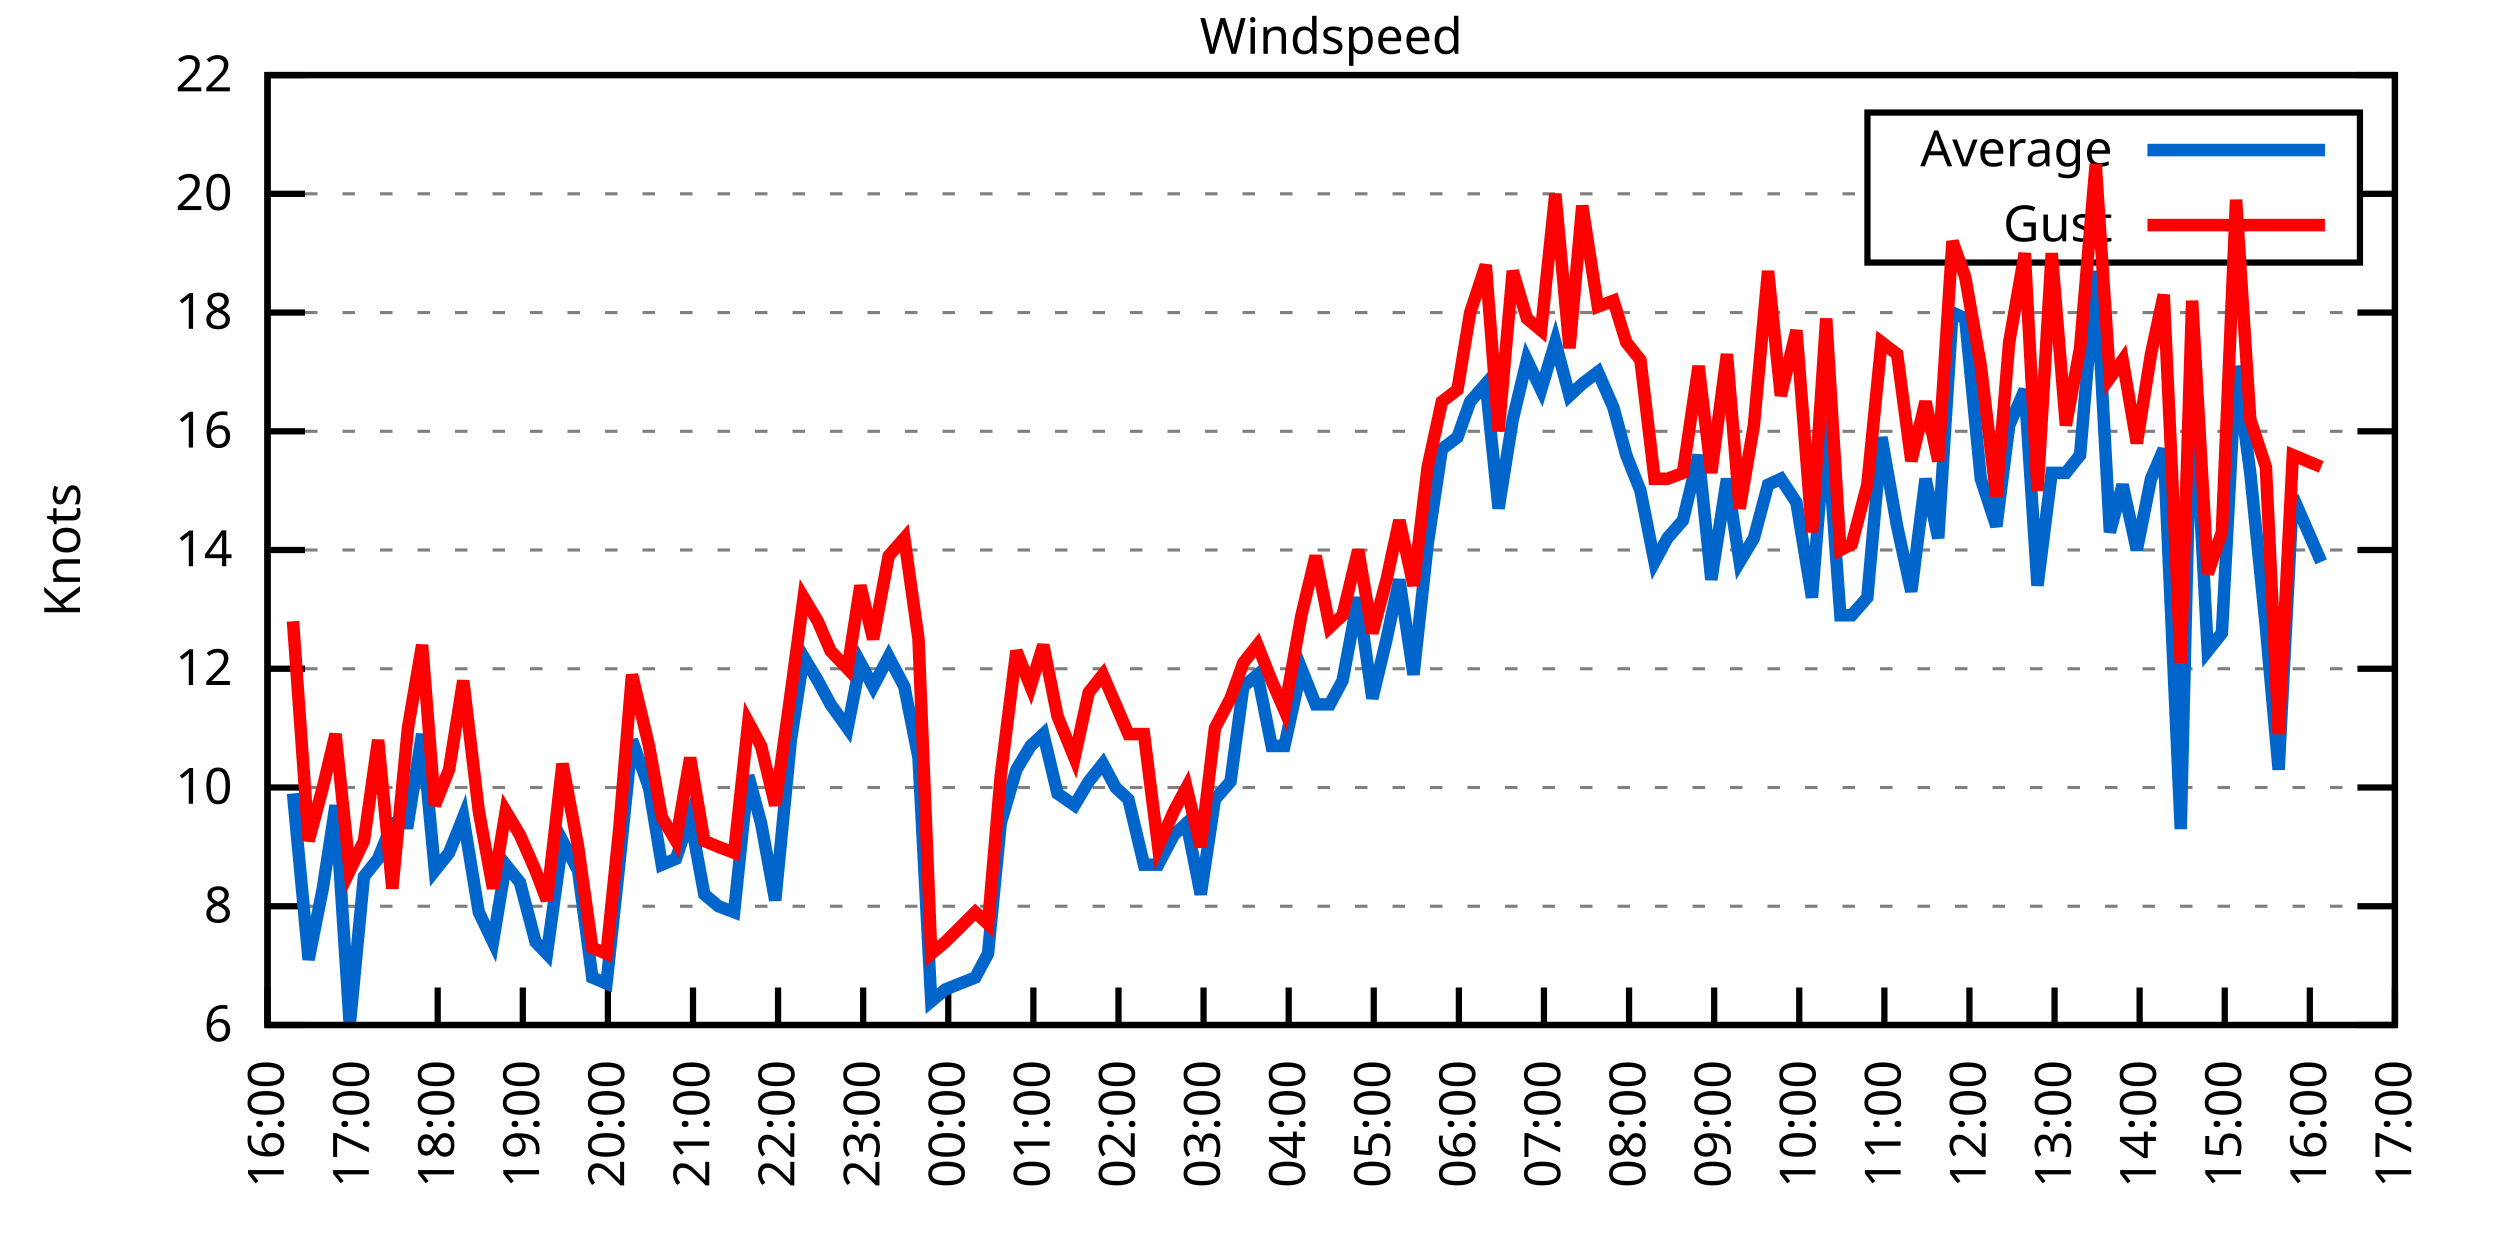
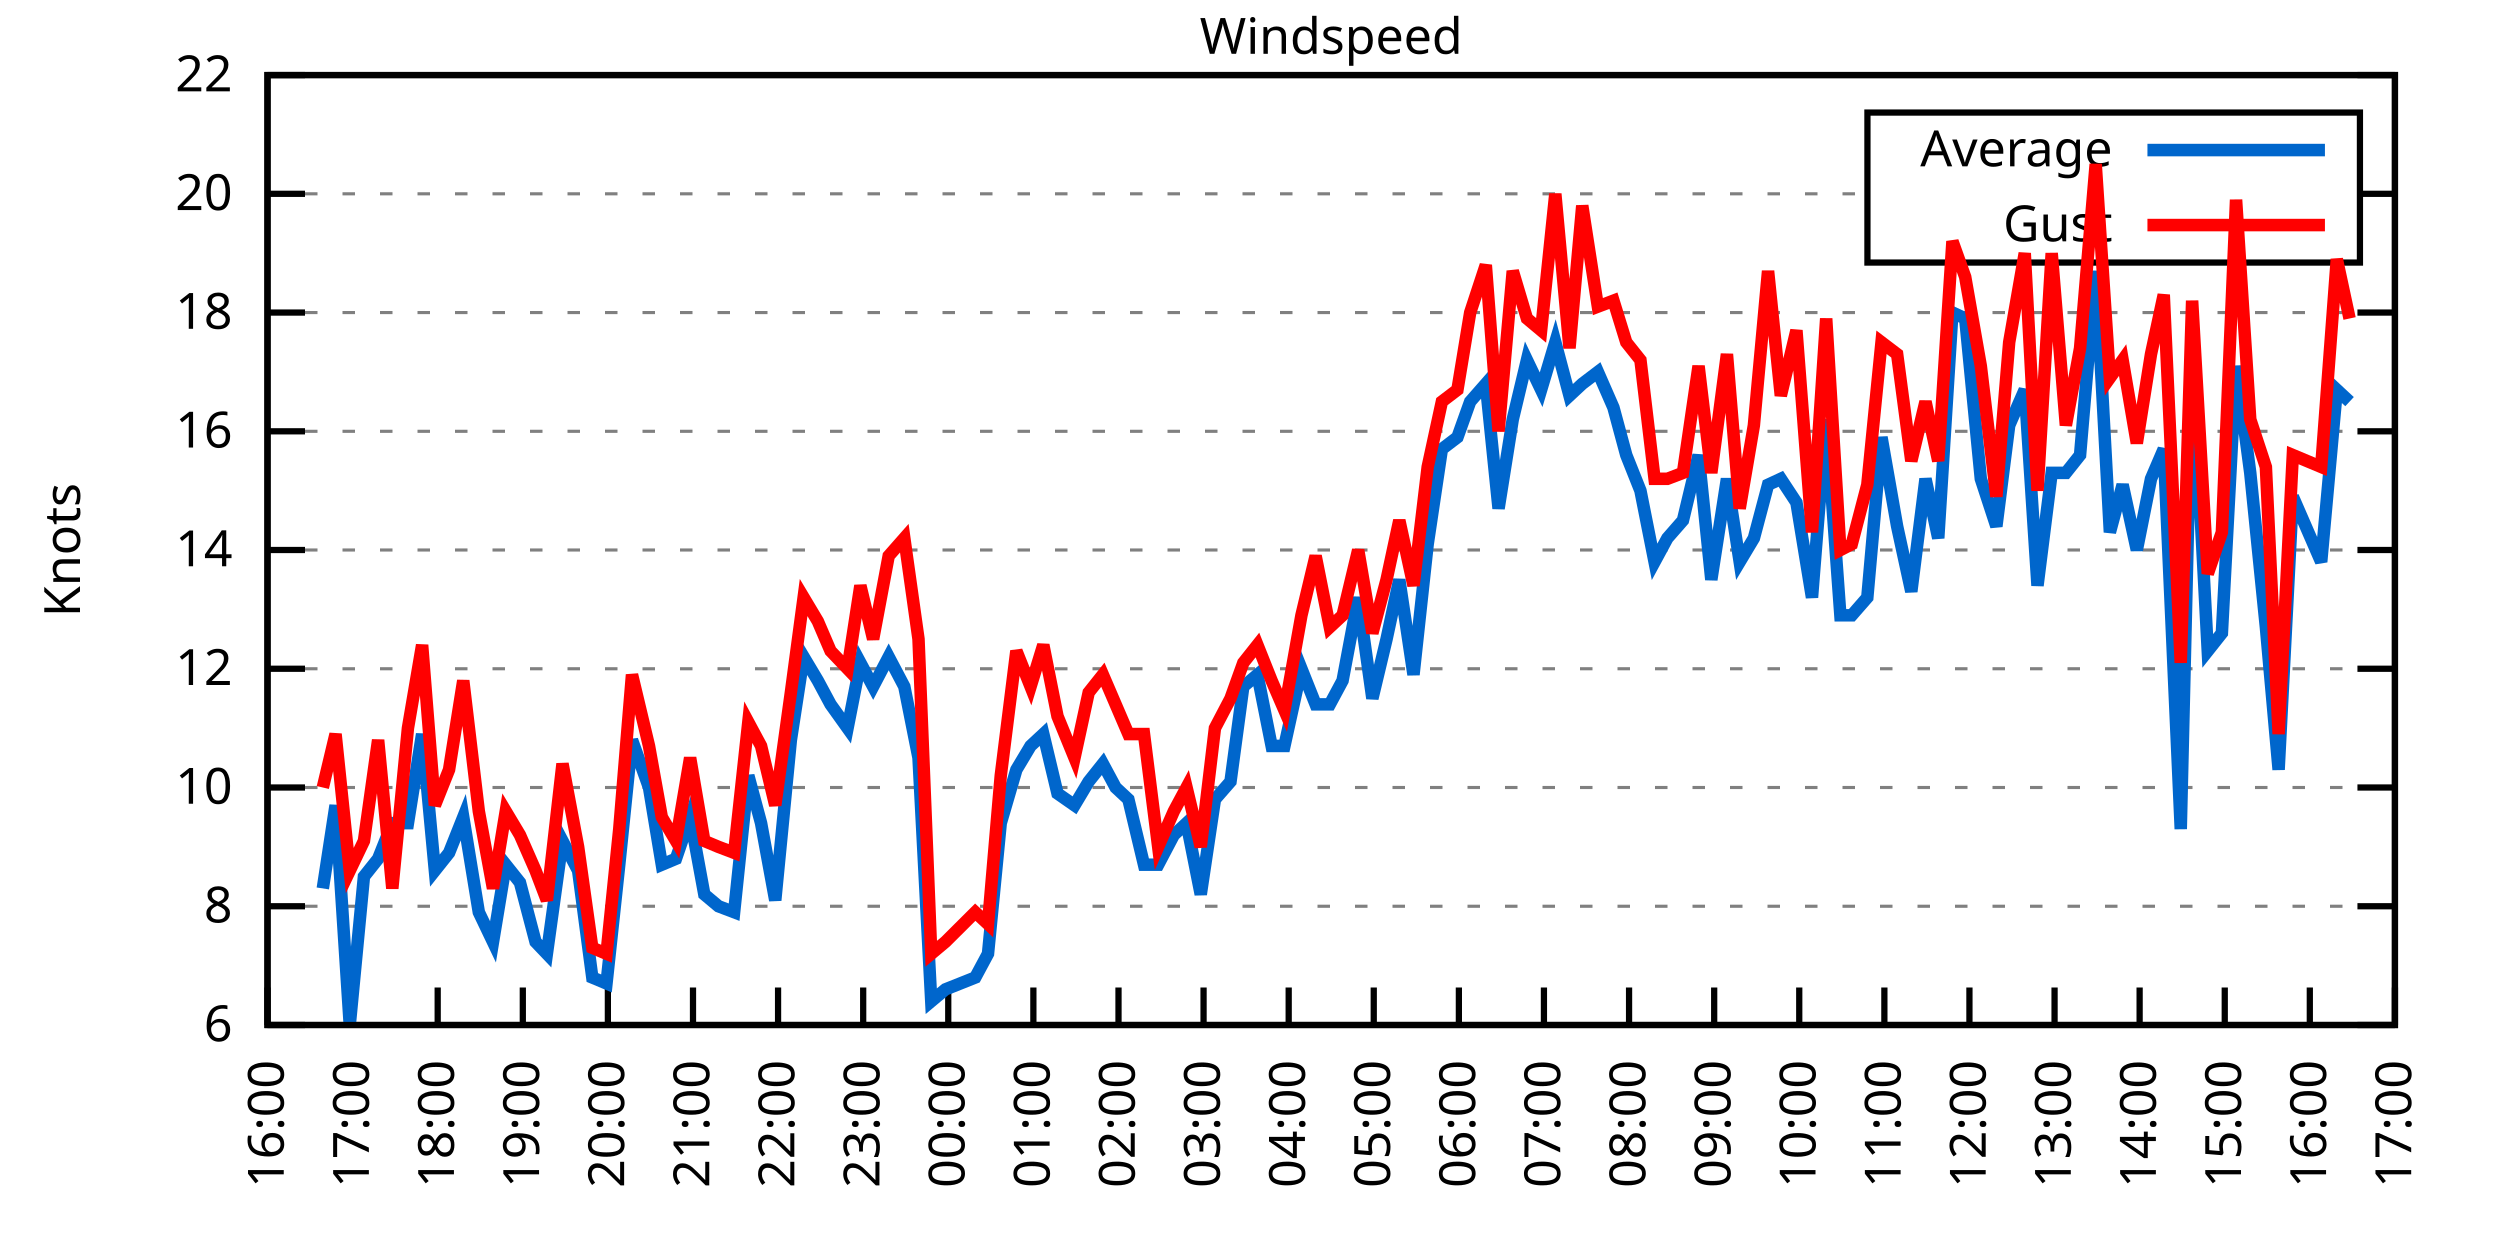
<svg xmlns="http://www.w3.org/2000/svg" xmlns:xlink="http://www.w3.org/1999/xlink" width="400" height="200" viewBox="0 0 400 200">
  <g id="gnuplot_canvas">
    <rect x="0" y="0" width="400" height="200" fill="none" />
    <defs>
      <circle id="gpDot" r="0.5" stroke-width="0.5" stroke="currentColor" />
      <path id="gpPt0" stroke-width="0.333" stroke="currentColor" d="M-1,0 h2 M0,-1 v2" />
      <path id="gpPt1" stroke-width="0.333" stroke="currentColor" d="M-1,-1 L1,1 M1,-1 L-1,1" />
      <path id="gpPt2" stroke-width="0.333" stroke="currentColor" d="M-1,0 L1,0 M0,-1 L0,1 M-1,-1 L1,1 M-1,1 L1,-1" />
      <rect id="gpPt3" stroke-width="0.333" stroke="currentColor" x="-1" y="-1" width="2" height="2" />
      <rect id="gpPt4" stroke-width="0.333" stroke="currentColor" fill="currentColor" x="-1" y="-1" width="2" height="2" />
      <circle id="gpPt5" stroke-width="0.333" stroke="currentColor" cx="0" cy="0" r="1" />
      <use xlink:href="#gpPt5" id="gpPt6" fill="currentColor" stroke="none" />
      <path id="gpPt7" stroke-width="0.333" stroke="currentColor" d="M0,-1.33 L-1.33,0.67 L1.33,0.67 z" />
      <use xlink:href="#gpPt7" id="gpPt8" fill="currentColor" stroke="none" />
      <use xlink:href="#gpPt7" id="gpPt9" stroke="currentColor" transform="rotate(180)" />
      <use xlink:href="#gpPt9" id="gpPt10" fill="currentColor" stroke="none" />
      <use xlink:href="#gpPt3" id="gpPt11" stroke="currentColor" transform="rotate(45)" />
      <use xlink:href="#gpPt11" id="gpPt12" fill="currentColor" stroke="none" />
      <path id="gpPt13" stroke-width="0.333" stroke="currentColor" d="M0,1.330 L1.265,0.411 L0.782,-1.067 L-0.782,-1.076 L-1.265,0.411 z" />
      <use xlink:href="#gpPt13" id="gpPt14" fill="currentColor" stroke="none" />
      <filter id="textbox" filterUnits="objectBoundingBox" x="0" y="0" height="1" width="1">
        <feFlood flood-color="white" flood-opacity="1" result="bgnd" />
        <feComposite in="SourceGraphic" in2="bgnd" operator="atop" />
      </filter>
      <filter id="greybox" filterUnits="objectBoundingBox" x="0" y="0" height="1" width="1">
        <feFlood flood-color="lightgrey" flood-opacity="1" result="grey" />
        <feComposite in="SourceGraphic" in2="grey" operator="atop" />
      </filter>
    </defs>
    <g fill="none" color="white" stroke="currentColor" stroke-width="1.00" stroke-linecap="butt" stroke-linejoin="miter">
</g>
    <g fill="none" color="black" stroke="currentColor" stroke-width="1.00" stroke-linecap="butt" stroke-linejoin="miter">
      <g stroke="none" shape-rendering="crispEdges">
        <polygon fill="rgb(255, 255, 255)" points="42.80,164.00 383.18,164.00 383.18,12.02 42.80,12.02 " />
      </g>
    </g>
    <g fill="none" color="black" stroke="currentColor" stroke-width="1.00" stroke-linecap="butt" stroke-linejoin="miter">
</g>
    <g fill="none" color="black" stroke="black" stroke-width="0.50" stroke-linecap="butt" stroke-linejoin="miter">
</g>
    <g fill="none" color="gray" stroke="currentColor" stroke-width="0.50" stroke-linecap="butt" stroke-linejoin="miter">
      <path stroke="gray" stroke-dasharray="2,4" class="gridline" d="M42.80,164.00 L383.19,164.00  " />
    </g>
    <g fill="none" color="gray" stroke="gray" stroke-width="1.00" stroke-linecap="butt" stroke-linejoin="miter">
</g>
    <g fill="none" color="black" stroke="currentColor" stroke-width="1.00" stroke-linecap="butt" stroke-linejoin="miter">
      <path stroke="black" d="M42.80,164.00 L48.80,164.00 M383.19,164.00 L377.19,164.00  " />
      <g transform="translate(37.20,166.60)" stroke="none" fill="black" font-family="Sans" font-size="8.00" text-anchor="end">
        <text>
          <tspan font-family="Sans"> 6</tspan>
        </text>
      </g>
    </g>
    <g fill="none" color="black" stroke="currentColor" stroke-width="1.00" stroke-linecap="butt" stroke-linejoin="miter">
</g>
    <g fill="none" color="black" stroke="black" stroke-width="0.50" stroke-linecap="butt" stroke-linejoin="miter">
</g>
    <g fill="none" color="gray" stroke="currentColor" stroke-width="0.50" stroke-linecap="butt" stroke-linejoin="miter">
      <path stroke="gray" stroke-dasharray="2,4" class="gridline" d="M42.80,145.00 L383.19,145.00  " />
    </g>
    <g fill="none" color="gray" stroke="gray" stroke-width="1.00" stroke-linecap="butt" stroke-linejoin="miter">
</g>
    <g fill="none" color="black" stroke="currentColor" stroke-width="1.00" stroke-linecap="butt" stroke-linejoin="miter">
      <path stroke="black" d="M42.80,145.00 L48.80,145.00 M383.19,145.00 L377.19,145.00  " />
      <g transform="translate(37.20,147.60)" stroke="none" fill="black" font-family="Sans" font-size="8.00" text-anchor="end">
        <text>
          <tspan font-family="Sans"> 8</tspan>
        </text>
      </g>
    </g>
    <g fill="none" color="black" stroke="currentColor" stroke-width="1.00" stroke-linecap="butt" stroke-linejoin="miter">
</g>
    <g fill="none" color="black" stroke="black" stroke-width="0.50" stroke-linecap="butt" stroke-linejoin="miter">
</g>
    <g fill="none" color="gray" stroke="currentColor" stroke-width="0.50" stroke-linecap="butt" stroke-linejoin="miter">
      <path stroke="gray" stroke-dasharray="2,4" class="gridline" d="M42.80,126.00 L383.19,126.00  " />
    </g>
    <g fill="none" color="gray" stroke="gray" stroke-width="1.00" stroke-linecap="butt" stroke-linejoin="miter">
</g>
    <g fill="none" color="black" stroke="currentColor" stroke-width="1.00" stroke-linecap="butt" stroke-linejoin="miter">
      <path stroke="black" d="M42.80,126.00 L48.80,126.00 M383.19,126.00 L377.19,126.00  " />
      <g transform="translate(37.20,128.60)" stroke="none" fill="black" font-family="Sans" font-size="8.00" text-anchor="end">
        <text>
          <tspan font-family="Sans"> 10</tspan>
        </text>
      </g>
    </g>
    <g fill="none" color="black" stroke="currentColor" stroke-width="1.00" stroke-linecap="butt" stroke-linejoin="miter">
</g>
    <g fill="none" color="black" stroke="black" stroke-width="0.50" stroke-linecap="butt" stroke-linejoin="miter">
</g>
    <g fill="none" color="gray" stroke="currentColor" stroke-width="0.50" stroke-linecap="butt" stroke-linejoin="miter">
      <path stroke="gray" stroke-dasharray="2,4" class="gridline" d="M42.80,107.00 L383.19,107.00  " />
    </g>
    <g fill="none" color="gray" stroke="gray" stroke-width="1.00" stroke-linecap="butt" stroke-linejoin="miter">
</g>
    <g fill="none" color="black" stroke="currentColor" stroke-width="1.00" stroke-linecap="butt" stroke-linejoin="miter">
      <path stroke="black" d="M42.80,107.00 L48.80,107.00 M383.19,107.00 L377.19,107.00  " />
      <g transform="translate(37.20,109.60)" stroke="none" fill="black" font-family="Sans" font-size="8.00" text-anchor="end">
        <text>
          <tspan font-family="Sans"> 12</tspan>
        </text>
      </g>
    </g>
    <g fill="none" color="black" stroke="currentColor" stroke-width="1.00" stroke-linecap="butt" stroke-linejoin="miter">
</g>
    <g fill="none" color="black" stroke="black" stroke-width="0.50" stroke-linecap="butt" stroke-linejoin="miter">
</g>
    <g fill="none" color="gray" stroke="currentColor" stroke-width="0.50" stroke-linecap="butt" stroke-linejoin="miter">
      <path stroke="gray" stroke-dasharray="2,4" class="gridline" d="M42.80,88.00 L383.19,88.00  " />
    </g>
    <g fill="none" color="gray" stroke="gray" stroke-width="1.00" stroke-linecap="butt" stroke-linejoin="miter">
</g>
    <g fill="none" color="black" stroke="currentColor" stroke-width="1.00" stroke-linecap="butt" stroke-linejoin="miter">
      <path stroke="black" d="M42.80,88.00 L48.80,88.00 M383.19,88.00 L377.19,88.00  " />
      <g transform="translate(37.20,90.60)" stroke="none" fill="black" font-family="Sans" font-size="8.00" text-anchor="end">
        <text>
          <tspan font-family="Sans"> 14</tspan>
        </text>
      </g>
    </g>
    <g fill="none" color="black" stroke="currentColor" stroke-width="1.00" stroke-linecap="butt" stroke-linejoin="miter">
</g>
    <g fill="none" color="black" stroke="black" stroke-width="0.50" stroke-linecap="butt" stroke-linejoin="miter">
</g>
    <g fill="none" color="gray" stroke="currentColor" stroke-width="0.50" stroke-linecap="butt" stroke-linejoin="miter">
      <path stroke="gray" stroke-dasharray="2,4" class="gridline" d="M42.80,69.01 L383.19,69.01  " />
    </g>
    <g fill="none" color="gray" stroke="gray" stroke-width="1.00" stroke-linecap="butt" stroke-linejoin="miter">
</g>
    <g fill="none" color="black" stroke="currentColor" stroke-width="1.00" stroke-linecap="butt" stroke-linejoin="miter">
      <path stroke="black" d="M42.80,69.01 L48.80,69.01 M383.19,69.01 L377.19,69.01  " />
      <g transform="translate(37.20,71.61)" stroke="none" fill="black" font-family="Sans" font-size="8.00" text-anchor="end">
        <text>
          <tspan font-family="Sans"> 16</tspan>
        </text>
      </g>
    </g>
    <g fill="none" color="black" stroke="currentColor" stroke-width="1.00" stroke-linecap="butt" stroke-linejoin="miter">
</g>
    <g fill="none" color="black" stroke="black" stroke-width="0.50" stroke-linecap="butt" stroke-linejoin="miter">
</g>
    <g fill="none" color="gray" stroke="currentColor" stroke-width="0.50" stroke-linecap="butt" stroke-linejoin="miter">
      <path stroke="gray" stroke-dasharray="2,4" class="gridline" d="M42.80,50.01 L383.19,50.01  " />
    </g>
    <g fill="none" color="gray" stroke="gray" stroke-width="1.00" stroke-linecap="butt" stroke-linejoin="miter">
</g>
    <g fill="none" color="black" stroke="currentColor" stroke-width="1.00" stroke-linecap="butt" stroke-linejoin="miter">
      <path stroke="black" d="M42.80,50.01 L48.80,50.01 M383.19,50.01 L377.19,50.01  " />
      <g transform="translate(37.20,52.61)" stroke="none" fill="black" font-family="Sans" font-size="8.00" text-anchor="end">
        <text>
          <tspan font-family="Sans"> 18</tspan>
        </text>
      </g>
    </g>
    <g fill="none" color="black" stroke="currentColor" stroke-width="1.00" stroke-linecap="butt" stroke-linejoin="miter">
</g>
    <g fill="none" color="black" stroke="black" stroke-width="0.50" stroke-linecap="butt" stroke-linejoin="miter">
</g>
    <g fill="none" color="gray" stroke="currentColor" stroke-width="0.50" stroke-linecap="butt" stroke-linejoin="miter">
      <path stroke="gray" stroke-dasharray="2,4" class="gridline" d="M42.80,31.01 L298.79,31.01 M377.59,31.01 L383.19,31.01  " />
    </g>
    <g fill="none" color="gray" stroke="gray" stroke-width="1.00" stroke-linecap="butt" stroke-linejoin="miter">
</g>
    <g fill="none" color="black" stroke="currentColor" stroke-width="1.00" stroke-linecap="butt" stroke-linejoin="miter">
      <path stroke="black" d="M42.80,31.01 L48.80,31.01 M383.19,31.01 L377.19,31.01  " />
      <g transform="translate(37.20,33.61)" stroke="none" fill="black" font-family="Sans" font-size="8.00" text-anchor="end">
        <text>
          <tspan font-family="Sans"> 20</tspan>
        </text>
      </g>
    </g>
    <g fill="none" color="black" stroke="currentColor" stroke-width="1.00" stroke-linecap="butt" stroke-linejoin="miter">
</g>
    <g fill="none" color="black" stroke="black" stroke-width="0.50" stroke-linecap="butt" stroke-linejoin="miter">
</g>
    <g fill="none" color="gray" stroke="currentColor" stroke-width="0.50" stroke-linecap="butt" stroke-linejoin="miter">
      <path stroke="gray" stroke-dasharray="2,4" class="gridline" d="M42.80,12.01 L383.19,12.01  " />
    </g>
    <g fill="none" color="gray" stroke="gray" stroke-width="1.00" stroke-linecap="butt" stroke-linejoin="miter">
</g>
    <g fill="none" color="black" stroke="currentColor" stroke-width="1.00" stroke-linecap="butt" stroke-linejoin="miter">
      <path stroke="black" d="M42.80,12.01 L48.80,12.01 M383.19,12.01 L377.19,12.01  " />
      <g transform="translate(37.20,14.61)" stroke="none" fill="black" font-family="Sans" font-size="8.00" text-anchor="end">
        <text>
          <tspan font-family="Sans"> 22</tspan>
        </text>
      </g>
    </g>
    <g fill="none" color="black" stroke="currentColor" stroke-width="1.00" stroke-linecap="butt" stroke-linejoin="miter">
      <path stroke="black" d="M42.80,164.00 L42.80,158.00  " />
      <g transform="translate(45.40,169.60) rotate(270.00)" stroke="none" fill="black" font-family="Sans" font-size="8.00" text-anchor="end">
        <text>
          <tspan font-family="Sans">16:00</tspan>
        </text>
      </g>
    </g>
    <g fill="none" color="black" stroke="currentColor" stroke-width="1.00" stroke-linecap="butt" stroke-linejoin="miter">
      <path stroke="black" d="M56.42,164.00 L56.42,158.00  " />
      <g transform="translate(59.02,169.60) rotate(270.00)" stroke="none" fill="black" font-family="Sans" font-size="8.00" text-anchor="end">
        <text>
          <tspan font-family="Sans">17:00</tspan>
        </text>
      </g>
    </g>
    <g fill="none" color="black" stroke="currentColor" stroke-width="1.00" stroke-linecap="butt" stroke-linejoin="miter">
      <path stroke="black" d="M70.03,164.00 L70.03,158.00  " />
      <g transform="translate(72.63,169.60) rotate(270.00)" stroke="none" fill="black" font-family="Sans" font-size="8.00" text-anchor="end">
        <text>
          <tspan font-family="Sans">18:00</tspan>
        </text>
      </g>
    </g>
    <g fill="none" color="black" stroke="currentColor" stroke-width="1.00" stroke-linecap="butt" stroke-linejoin="miter">
      <path stroke="black" d="M83.65,164.00 L83.65,158.00  " />
      <g transform="translate(86.25,169.60) rotate(270.00)" stroke="none" fill="black" font-family="Sans" font-size="8.00" text-anchor="end">
        <text>
          <tspan font-family="Sans">19:00</tspan>
        </text>
      </g>
    </g>
    <g fill="none" color="black" stroke="currentColor" stroke-width="1.00" stroke-linecap="butt" stroke-linejoin="miter">
      <path stroke="black" d="M97.26,164.00 L97.26,158.00  " />
      <g transform="translate(99.86,169.60) rotate(270.00)" stroke="none" fill="black" font-family="Sans" font-size="8.00" text-anchor="end">
        <text>
          <tspan font-family="Sans">20:00</tspan>
        </text>
      </g>
    </g>
    <g fill="none" color="black" stroke="currentColor" stroke-width="1.00" stroke-linecap="butt" stroke-linejoin="miter">
      <path stroke="black" d="M110.88,164.00 L110.88,158.00  " />
      <g transform="translate(113.48,169.60) rotate(270.00)" stroke="none" fill="black" font-family="Sans" font-size="8.00" text-anchor="end">
        <text>
          <tspan font-family="Sans">21:00</tspan>
        </text>
      </g>
    </g>
    <g fill="none" color="black" stroke="currentColor" stroke-width="1.00" stroke-linecap="butt" stroke-linejoin="miter">
      <path stroke="black" d="M124.49,164.00 L124.49,158.00  " />
      <g transform="translate(127.09,169.60) rotate(270.00)" stroke="none" fill="black" font-family="Sans" font-size="8.00" text-anchor="end">
        <text>
          <tspan font-family="Sans">22:00</tspan>
        </text>
      </g>
    </g>
    <g fill="none" color="black" stroke="currentColor" stroke-width="1.00" stroke-linecap="butt" stroke-linejoin="miter">
      <path stroke="black" d="M138.11,164.00 L138.11,158.00  " />
      <g transform="translate(140.71,169.60) rotate(270.00)" stroke="none" fill="black" font-family="Sans" font-size="8.00" text-anchor="end">
        <text>
          <tspan font-family="Sans">23:00</tspan>
        </text>
      </g>
    </g>
    <g fill="none" color="black" stroke="currentColor" stroke-width="1.00" stroke-linecap="butt" stroke-linejoin="miter">
      <path stroke="black" d="M151.72,164.00 L151.72,158.00  " />
      <g transform="translate(154.32,169.60) rotate(270.00)" stroke="none" fill="black" font-family="Sans" font-size="8.00" text-anchor="end">
        <text>
          <tspan font-family="Sans">00:00</tspan>
        </text>
      </g>
    </g>
    <g fill="none" color="black" stroke="currentColor" stroke-width="1.00" stroke-linecap="butt" stroke-linejoin="miter">
      <path stroke="black" d="M165.34,164.00 L165.34,158.00  " />
      <g transform="translate(167.94,169.60) rotate(270.00)" stroke="none" fill="black" font-family="Sans" font-size="8.00" text-anchor="end">
        <text>
          <tspan font-family="Sans">01:00</tspan>
        </text>
      </g>
    </g>
    <g fill="none" color="black" stroke="currentColor" stroke-width="1.00" stroke-linecap="butt" stroke-linejoin="miter">
      <path stroke="black" d="M178.96,164.00 L178.96,158.00  " />
      <g transform="translate(181.56,169.60) rotate(270.00)" stroke="none" fill="black" font-family="Sans" font-size="8.00" text-anchor="end">
        <text>
          <tspan font-family="Sans">02:00</tspan>
        </text>
      </g>
    </g>
    <g fill="none" color="black" stroke="currentColor" stroke-width="1.00" stroke-linecap="butt" stroke-linejoin="miter">
      <path stroke="black" d="M192.57,164.00 L192.57,158.00  " />
      <g transform="translate(195.17,169.60) rotate(270.00)" stroke="none" fill="black" font-family="Sans" font-size="8.00" text-anchor="end">
        <text>
          <tspan font-family="Sans">03:00</tspan>
        </text>
      </g>
    </g>
    <g fill="none" color="black" stroke="currentColor" stroke-width="1.00" stroke-linecap="butt" stroke-linejoin="miter">
      <path stroke="black" d="M206.19,164.00 L206.19,158.00  " />
      <g transform="translate(208.79,169.60) rotate(270.00)" stroke="none" fill="black" font-family="Sans" font-size="8.00" text-anchor="end">
        <text>
          <tspan font-family="Sans">04:00</tspan>
        </text>
      </g>
    </g>
    <g fill="none" color="black" stroke="currentColor" stroke-width="1.00" stroke-linecap="butt" stroke-linejoin="miter">
      <path stroke="black" d="M219.80,164.00 L219.80,158.00  " />
      <g transform="translate(222.40,169.60) rotate(270.00)" stroke="none" fill="black" font-family="Sans" font-size="8.00" text-anchor="end">
        <text>
          <tspan font-family="Sans">05:00</tspan>
        </text>
      </g>
    </g>
    <g fill="none" color="black" stroke="currentColor" stroke-width="1.00" stroke-linecap="butt" stroke-linejoin="miter">
      <path stroke="black" d="M233.42,164.00 L233.42,158.00  " />
      <g transform="translate(236.02,169.60) rotate(270.00)" stroke="none" fill="black" font-family="Sans" font-size="8.00" text-anchor="end">
        <text>
          <tspan font-family="Sans">06:00</tspan>
        </text>
      </g>
    </g>
    <g fill="none" color="black" stroke="currentColor" stroke-width="1.00" stroke-linecap="butt" stroke-linejoin="miter">
      <path stroke="black" d="M247.03,164.00 L247.03,158.00  " />
      <g transform="translate(249.63,169.60) rotate(270.00)" stroke="none" fill="black" font-family="Sans" font-size="8.00" text-anchor="end">
        <text>
          <tspan font-family="Sans">07:00</tspan>
        </text>
      </g>
    </g>
    <g fill="none" color="black" stroke="currentColor" stroke-width="1.00" stroke-linecap="butt" stroke-linejoin="miter">
      <path stroke="black" d="M260.65,164.00 L260.65,158.00  " />
      <g transform="translate(263.25,169.60) rotate(270.00)" stroke="none" fill="black" font-family="Sans" font-size="8.00" text-anchor="end">
        <text>
          <tspan font-family="Sans">08:00</tspan>
        </text>
      </g>
    </g>
    <g fill="none" color="black" stroke="currentColor" stroke-width="1.00" stroke-linecap="butt" stroke-linejoin="miter">
      <path stroke="black" d="M274.27,164.00 L274.27,158.00  " />
      <g transform="translate(276.87,169.60) rotate(270.00)" stroke="none" fill="black" font-family="Sans" font-size="8.00" text-anchor="end">
        <text>
          <tspan font-family="Sans">09:00</tspan>
        </text>
      </g>
    </g>
    <g fill="none" color="black" stroke="currentColor" stroke-width="1.00" stroke-linecap="butt" stroke-linejoin="miter">
      <path stroke="black" d="M287.88,164.00 L287.88,158.00  " />
      <g transform="translate(290.48,169.60) rotate(270.00)" stroke="none" fill="black" font-family="Sans" font-size="8.00" text-anchor="end">
        <text>
          <tspan font-family="Sans">10:00</tspan>
        </text>
      </g>
    </g>
    <g fill="none" color="black" stroke="currentColor" stroke-width="1.00" stroke-linecap="butt" stroke-linejoin="miter">
      <path stroke="black" d="M301.50,164.00 L301.50,158.00  " />
      <g transform="translate(304.10,169.60) rotate(270.00)" stroke="none" fill="black" font-family="Sans" font-size="8.00" text-anchor="end">
        <text>
          <tspan font-family="Sans">11:00</tspan>
        </text>
      </g>
    </g>
    <g fill="none" color="black" stroke="currentColor" stroke-width="1.00" stroke-linecap="butt" stroke-linejoin="miter">
      <path stroke="black" d="M315.11,164.00 L315.11,158.00  " />
      <g transform="translate(317.71,169.60) rotate(270.00)" stroke="none" fill="black" font-family="Sans" font-size="8.00" text-anchor="end">
        <text>
          <tspan font-family="Sans">12:00</tspan>
        </text>
      </g>
    </g>
    <g fill="none" color="black" stroke="currentColor" stroke-width="1.00" stroke-linecap="butt" stroke-linejoin="miter">
      <path stroke="black" d="M328.73,164.00 L328.73,158.00  " />
      <g transform="translate(331.33,169.60) rotate(270.00)" stroke="none" fill="black" font-family="Sans" font-size="8.00" text-anchor="end">
        <text>
          <tspan font-family="Sans">13:00</tspan>
        </text>
      </g>
    </g>
    <g fill="none" color="black" stroke="currentColor" stroke-width="1.00" stroke-linecap="butt" stroke-linejoin="miter">
      <path stroke="black" d="M342.34,164.00 L342.34,158.00  " />
      <g transform="translate(344.94,169.60) rotate(270.00)" stroke="none" fill="black" font-family="Sans" font-size="8.00" text-anchor="end">
        <text>
          <tspan font-family="Sans">14:00</tspan>
        </text>
      </g>
    </g>
    <g fill="none" color="black" stroke="currentColor" stroke-width="1.00" stroke-linecap="butt" stroke-linejoin="miter">
      <path stroke="black" d="M355.96,164.00 L355.96,158.00  " />
      <g transform="translate(358.56,169.60) rotate(270.00)" stroke="none" fill="black" font-family="Sans" font-size="8.00" text-anchor="end">
        <text>
          <tspan font-family="Sans">15:00</tspan>
        </text>
      </g>
    </g>
    <g fill="none" color="black" stroke="currentColor" stroke-width="1.00" stroke-linecap="butt" stroke-linejoin="miter">
      <path stroke="black" d="M369.57,164.00 L369.57,158.00  " />
      <g transform="translate(372.17,169.60) rotate(270.00)" stroke="none" fill="black" font-family="Sans" font-size="8.00" text-anchor="end">
        <text>
          <tspan font-family="Sans">16:00</tspan>
        </text>
      </g>
    </g>
    <g fill="none" color="black" stroke="currentColor" stroke-width="1.00" stroke-linecap="butt" stroke-linejoin="miter">
      <path stroke="black" d="M383.19,164.00 L383.19,158.00  " />
      <g transform="translate(385.79,169.60) rotate(270.00)" stroke="none" fill="black" font-family="Sans" font-size="8.00" text-anchor="end">
        <text>
          <tspan font-family="Sans">17:00</tspan>
        </text>
      </g>
    </g>
    <g fill="none" color="black" stroke="currentColor" stroke-width="1.00" stroke-linecap="butt" stroke-linejoin="miter">
</g>
    <g fill="none" color="black" stroke="currentColor" stroke-width="1.00" stroke-linecap="butt" stroke-linejoin="miter">
      <path stroke="black" d="M42.80,12.01 L42.80,164.00 L383.19,164.00 L383.19,12.01 L42.80,12.01 Z  " />
    </g>
    <g fill="none" color="black" stroke="currentColor" stroke-width="1.00" stroke-linecap="butt" stroke-linejoin="miter">
</g>
    <g fill="none" color="black" stroke="currentColor" stroke-width="1.00" stroke-linecap="butt" stroke-linejoin="miter">
      <path stroke="black" d="M298.79,42.01 L298.79,18.01 L377.59,18.01 L377.59,42.01 L298.79,42.01 Z  " />
    </g>
    <g id="Windspeed_plot_1">
      <g fill="none" color="white" stroke="black" stroke-width="2.00" stroke-linecap="butt" stroke-linejoin="miter">
</g>
      <g fill="none" color="black" stroke="currentColor" stroke-width="2.00" stroke-linecap="butt" stroke-linejoin="miter">
        <g transform="translate(337.99,26.61)" stroke="none" fill="black" font-family="Sans" font-size="8.00" text-anchor="end">
          <text>
            <tspan font-family="Sans">Average</tspan>
          </text>
        </g>
      </g>
      <g fill="none" color="black" stroke="currentColor" stroke-width="2.00" stroke-linecap="butt" stroke-linejoin="miter">
-         <path stroke="rgb(  0, 102, 204)" d="M343.59,24.01 L371.99,24.01 M46.88,126.95 L49.38,153.55 L51.65,142.15 L53.69,128.85 L55.96,164.00 L58.23,140.25   L60.50,137.40 L62.77,131.70 L65.27,131.70 L67.54,117.45 L69.58,139.30 L71.85,136.45 L74.12,130.75 L76.61,145.95   L78.88,150.70 L80.92,138.35 L83.19,141.20 L85.69,150.70 L87.50,152.60 L90.00,134.55 L92.50,139.30 L94.77,156.40   L97.04,157.35 L99.08,138.35 L101.12,118.40 L103.84,126.00 L105.89,138.35 L108.15,137.40 L110.42,130.75 L112.69,143.10   L114.96,145.00 L117.46,145.95 L119.73,124.10 L121.77,131.70 L124.04,144.05 L126.54,118.40 L128.58,105.10 L130.85,108.90   L132.89,112.70 L135.61,116.50 L137.66,106.05 L139.70,109.85 L142.19,105.10 L144.69,109.85 L146.96,121.25 L149.00,160.20   L151.27,158.30 L156.04,156.40 L158.08,152.60 L160.12,131.70 L162.62,123.15 L164.89,119.35 L166.93,117.45 L169.20,126.95   L171.92,128.85 L174.19,125.05 L176.46,122.20 L178.50,126.00 L180.54,127.90 L183.04,138.35 L185.31,138.35 L187.81,133.60   L189.85,131.70 L192.12,143.10 L194.39,127.90 L196.88,125.05 L198.93,109.85 L201.19,107.95 L203.46,119.35 L205.51,119.35   L208.23,107.00 L210.50,112.70 L212.77,112.70 L214.81,108.90 L217.31,95.60 L219.58,111.75 L221.85,102.25 L223.89,92.75   L226.16,107.95 L228.43,87.06 L230.70,71.86 L233.19,69.96 L235.23,64.26 L237.73,61.41 L239.77,81.36 L242.04,67.11   L244.31,57.61 L246.58,62.36 L248.85,54.76 L251.12,63.31 L253.16,61.41 L255.66,59.51 L258.15,65.21 L260.20,72.81   L262.47,78.51 L264.73,89.90 L266.78,86.11 L269.27,83.26 L271.77,72.81 L273.81,92.75 L276.31,76.61 L278.35,89.90   L280.62,86.11 L282.89,77.56 L284.93,76.61 L287.43,80.41 L289.92,95.60 L292.19,67.11 L294.46,98.45 L296.28,98.45   L298.77,95.60 L301.04,69.96 L303.54,84.21 L305.81,94.65 L308.08,76.61 L310.12,86.11 L312.39,50.01 L314.43,50.96   L316.93,76.61 L319.42,84.21 L321.47,68.06 L323.96,62.36 L326.00,93.70 L328.27,75.66 L330.54,75.66 L332.81,72.81   L335.31,43.36 L337.58,85.16 L339.62,77.56 L341.89,88.00 L344.16,76.61 L346.20,71.86 L348.92,132.65 L350.74,56.66   L353.24,104.15 L355.50,101.30 L357.77,58.56 L360.04,75.66 L362.54,100.35 L364.58,123.15 L366.85,79.46 L371.39,89.90    " />
+         <path stroke="rgb(  0, 102, 204)" d="M343.59,24.01 L371.99,24.01 M51.65,142.15 L53.69,128.85 L55.96,164.00 L58.23,140.25 L60.50,137.40 L62.77,131.70   L65.27,131.70 L67.54,117.45 L69.58,139.30 L71.85,136.45 L74.12,130.75 L76.61,145.95 L78.88,150.70 L80.92,138.35   L83.19,141.20 L85.69,150.70 L87.50,152.60 L90.00,134.55 L92.50,139.30 L94.77,156.40 L97.04,157.35 L99.08,138.35   L101.12,118.40 L103.84,126.00 L105.89,138.35 L108.15,137.40 L110.42,130.75 L112.69,143.10 L114.96,145.00 L117.46,145.95   L119.73,124.10 L121.77,131.70 L124.04,144.05 L126.54,118.40 L128.58,105.10 L130.85,108.90 L132.89,112.70 L135.61,116.50   L137.66,106.05 L139.70,109.85 L142.19,105.10 L144.69,109.85 L146.96,121.25 L149.00,160.20 L151.27,158.30 L156.04,156.40   L158.08,152.60 L160.12,131.70 L162.62,123.15 L164.89,119.35 L166.93,117.45 L169.20,126.95 L171.92,128.85 L174.19,125.05   L176.46,122.20 L178.50,126.00 L180.54,127.90 L183.04,138.35 L185.31,138.35 L187.81,133.60 L189.85,131.70 L192.12,143.10   L194.39,127.90 L196.88,125.05 L198.93,109.85 L201.19,107.95 L203.46,119.35 L205.51,119.35 L208.23,107.00 L210.50,112.70   L212.77,112.70 L214.81,108.90 L217.31,95.60 L219.58,111.75 L221.85,102.25 L223.89,92.75 L226.16,107.95 L228.43,87.06   L230.70,71.86 L233.19,69.96 L235.23,64.26 L237.73,61.41 L239.77,81.36 L242.04,67.11 L244.31,57.61 L246.58,62.36   L248.85,54.76 L251.12,63.31 L253.16,61.41 L255.66,59.51 L258.15,65.21 L260.20,72.81 L262.47,78.51 L264.73,89.90   L266.78,86.11 L269.27,83.26 L271.77,72.81 L273.81,92.75 L276.31,76.61 L278.35,89.90 L280.62,86.11 L282.89,77.56   L284.93,76.61 L287.43,80.41 L289.92,95.60 L292.19,67.11 L294.46,98.45 L296.28,98.45 L298.77,95.60 L301.04,69.96   L303.54,84.21 L305.81,94.65 L308.08,76.61 L310.12,86.11 L312.39,50.01 L314.43,50.96 L316.93,76.61 L319.42,84.21   L321.47,68.06 L323.96,62.36 L326.00,93.70 L328.27,75.66 L330.54,75.66 L332.81,72.81 L335.31,43.36 L337.58,85.16   L339.62,77.56 L341.89,88.00 L344.16,76.61 L346.20,71.86 L348.92,132.65 L350.74,56.66 L353.24,104.15 L355.50,101.30   L357.77,58.56 L360.04,75.66 L362.54,100.35 L364.58,123.15 L366.85,79.46 L371.39,89.90 L373.89,62.36 L375.93,64.26    " />
      </g>
    </g>
    <g id="Windspeed_plot_2">
      <g fill="none" color="black" stroke="currentColor" stroke-width="2.00" stroke-linecap="butt" stroke-linejoin="miter">
        <g transform="translate(337.99,38.61)" stroke="none" fill="black" font-family="Sans" font-size="8.00" text-anchor="end">
          <text>
            <tspan font-family="Sans">Gust</tspan>
          </text>
        </g>
      </g>
      <g fill="none" color="black" stroke="currentColor" stroke-width="2.00" stroke-linecap="butt" stroke-linejoin="miter">
-         <path stroke="rgb(255,   0,   0)" d="M343.59,36.01 L371.99,36.01 M46.88,99.40 L49.38,134.55 L51.65,126.00 L53.69,117.45 L55.96,139.30 L58.23,134.55   L60.50,118.40 L62.77,142.15 L65.27,116.50 L67.54,103.20 L69.58,128.85 L71.85,123.15 L74.12,108.90 L76.61,129.80   L78.88,142.15 L80.92,129.80 L83.19,133.60 L85.69,139.30 L87.50,144.05 L90.00,122.20 L92.50,135.50 L94.77,151.65   L97.04,152.60 L99.08,132.65 L101.12,107.95 L103.84,119.35 L105.89,130.75 L108.15,134.55 L110.42,121.25 L112.69,134.55   L114.96,135.50 L117.46,136.45 L119.73,115.55 L121.77,119.35 L124.04,128.85 L126.54,110.80 L128.58,95.60 L130.85,99.40   L132.89,104.15 L135.61,107.00 L137.66,93.70 L139.70,102.25 L142.19,88.95 L144.69,86.11 L146.96,102.25 L149.00,152.60   L151.27,150.70 L156.04,145.95 L158.08,147.85 L160.12,124.10 L162.62,104.15 L164.89,109.85 L166.93,103.20 L169.20,114.60   L171.92,121.25 L174.19,110.80 L176.46,107.95 L178.50,112.70 L180.54,117.45 L183.04,117.45 L185.31,135.50 L187.81,129.80   L189.85,126.00 L192.12,135.50 L194.39,116.50 L196.88,111.75 L198.93,106.05 L201.19,103.20 L203.46,108.90 L205.51,113.65   L208.23,98.45 L210.50,88.95 L212.77,100.35 L214.81,98.45 L217.31,88.00 L219.58,101.30 L221.85,92.75 L223.89,83.26   L226.16,93.70 L228.43,74.71 L230.70,64.26 L233.19,62.36 L235.23,50.01 L237.73,42.41 L239.77,69.01 L242.04,43.36   L244.31,50.96 L246.58,52.86 L248.85,31.01 L251.12,55.71 L253.16,32.91 L255.66,49.06 L258.15,48.11 L260.20,54.76   L262.47,57.61 L264.73,76.61 L266.78,76.61 L269.27,75.66 L271.77,58.56 L273.81,75.66 L276.31,56.66 L278.35,81.36   L280.62,68.06 L282.89,43.36 L284.93,63.31 L287.43,52.86 L289.92,85.16 L292.19,50.96 L294.46,88.00 L296.28,87.06   L298.77,77.56 L301.04,54.76 L303.54,56.66 L305.81,73.76 L308.08,64.26 L310.12,73.76 L312.39,38.61 L314.43,44.31   L316.93,58.56 L319.42,79.46 L321.47,54.76 L323.96,40.51 L326.00,78.51 L328.27,40.51 L330.54,68.06 L332.81,55.71   L335.31,26.26 L337.58,60.46 L339.62,57.61 L341.89,70.91 L344.16,56.66 L346.20,47.16 L348.92,106.05 L350.74,48.11   L353.24,91.80 L355.50,85.16 L357.77,31.96 L360.04,67.11 L362.54,74.71 L364.58,117.45 L366.85,72.81 L371.39,74.71    " />
+         <path stroke="rgb(255,   0,   0)" d="M343.59,36.01 L371.99,36.01 M51.65,126.00 L53.69,117.45 L55.96,139.30 L58.23,134.55 L60.50,118.40 L62.77,142.15   L65.27,116.50 L67.54,103.20 L69.58,128.85 L71.85,123.15 L74.12,108.90 L76.61,129.80 L78.88,142.15 L80.92,129.80   L83.19,133.60 L85.69,139.30 L87.50,144.05 L90.00,122.20 L92.50,135.50 L94.77,151.65 L97.04,152.60 L99.08,132.65   L101.12,107.95 L103.84,119.35 L105.89,130.75 L108.15,134.55 L110.42,121.25 L112.69,134.55 L114.96,135.50 L117.46,136.45   L119.73,115.55 L121.77,119.35 L124.04,128.85 L126.54,110.80 L128.58,95.60 L130.85,99.40 L132.89,104.15 L135.61,107.00   L137.66,93.70 L139.70,102.25 L142.19,88.95 L144.69,86.11 L146.96,102.25 L149.00,152.60 L151.27,150.70 L156.04,145.95   L158.08,147.85 L160.12,124.10 L162.62,104.15 L164.89,109.85 L166.93,103.20 L169.20,114.60 L171.92,121.25 L174.19,110.80   L176.46,107.95 L178.50,112.70 L180.54,117.45 L183.04,117.45 L185.31,135.50 L187.81,129.80 L189.85,126.00 L192.12,135.50   L194.39,116.50 L196.88,111.75 L198.93,106.05 L201.19,103.20 L203.46,108.90 L205.51,113.65 L208.23,98.45 L210.50,88.95   L212.77,100.35 L214.81,98.45 L217.31,88.00 L219.58,101.30 L221.85,92.75 L223.89,83.26 L226.16,93.70 L228.43,74.71   L230.70,64.26 L233.19,62.36 L235.23,50.01 L237.73,42.41 L239.77,69.01 L242.04,43.36 L244.31,50.96 L246.58,52.86   L248.85,31.01 L251.12,55.71 L253.16,32.91 L255.66,49.06 L258.15,48.11 L260.20,54.76 L262.47,57.61 L264.73,76.61   L266.78,76.61 L269.27,75.66 L271.77,58.56 L273.81,75.66 L276.31,56.66 L278.35,81.36 L280.62,68.06 L282.89,43.36   L284.93,63.31 L287.43,52.86 L289.92,85.16 L292.19,50.96 L294.46,88.00 L296.28,87.06 L298.77,77.56 L301.04,54.76   L303.54,56.66 L305.81,73.76 L308.08,64.26 L310.12,73.76 L312.39,38.61 L314.43,44.31 L316.93,58.56 L319.42,79.46   L321.47,54.76 L323.96,40.51 L326.00,78.51 L328.27,40.51 L330.54,68.06 L332.81,55.71 L335.31,26.26 L337.58,60.46   L339.62,57.61 L341.89,70.91 L344.16,56.66 L346.20,47.16 L348.92,106.05 L350.74,48.11 L353.24,91.80 L355.50,85.16   L357.77,31.96 L360.04,67.11 L362.54,74.71 L364.58,117.45 L366.85,72.81 L371.39,74.71 L373.89,41.46 L375.93,50.96    " />
      </g>
    </g>
    <g fill="none" color="black" stroke="currentColor" stroke-width="2.00" stroke-linecap="butt" stroke-linejoin="miter">
</g>
    <g fill="none" color="black" stroke="black" stroke-width="1.00" stroke-linecap="butt" stroke-linejoin="miter">
</g>
    <g fill="none" color="black" stroke="currentColor" stroke-width="1.00" stroke-linecap="butt" stroke-linejoin="miter">
      <path stroke="black" d="M42.80,12.01 L42.80,164.00 L383.19,164.00 L383.19,12.01 L42.80,12.01 Z  " />
      <g transform="translate(12.80,88.01) rotate(270.00)" stroke="none" fill="black" font-family="Sans" font-size="8.00" text-anchor="middle">
        <text>
          <tspan font-family="Sans">Knots</tspan>
        </text>
      </g>
    </g>
    <g fill="none" color="black" stroke="currentColor" stroke-width="1.00" stroke-linecap="butt" stroke-linejoin="miter">
</g>
    <g fill="none" color="black" stroke="currentColor" stroke-width="1.00" stroke-linecap="butt" stroke-linejoin="miter">
      <g transform="translate(212.99,8.61)" stroke="none" fill="black" font-family="Sans" font-size="8.00" text-anchor="middle">
        <text>
          <tspan font-family="Sans">Windspeed</tspan>
        </text>
      </g>
    </g>
    <g fill="none" color="black" stroke="currentColor" stroke-width="1.00" stroke-linecap="butt" stroke-linejoin="miter">
</g>
  </g>
</svg>
